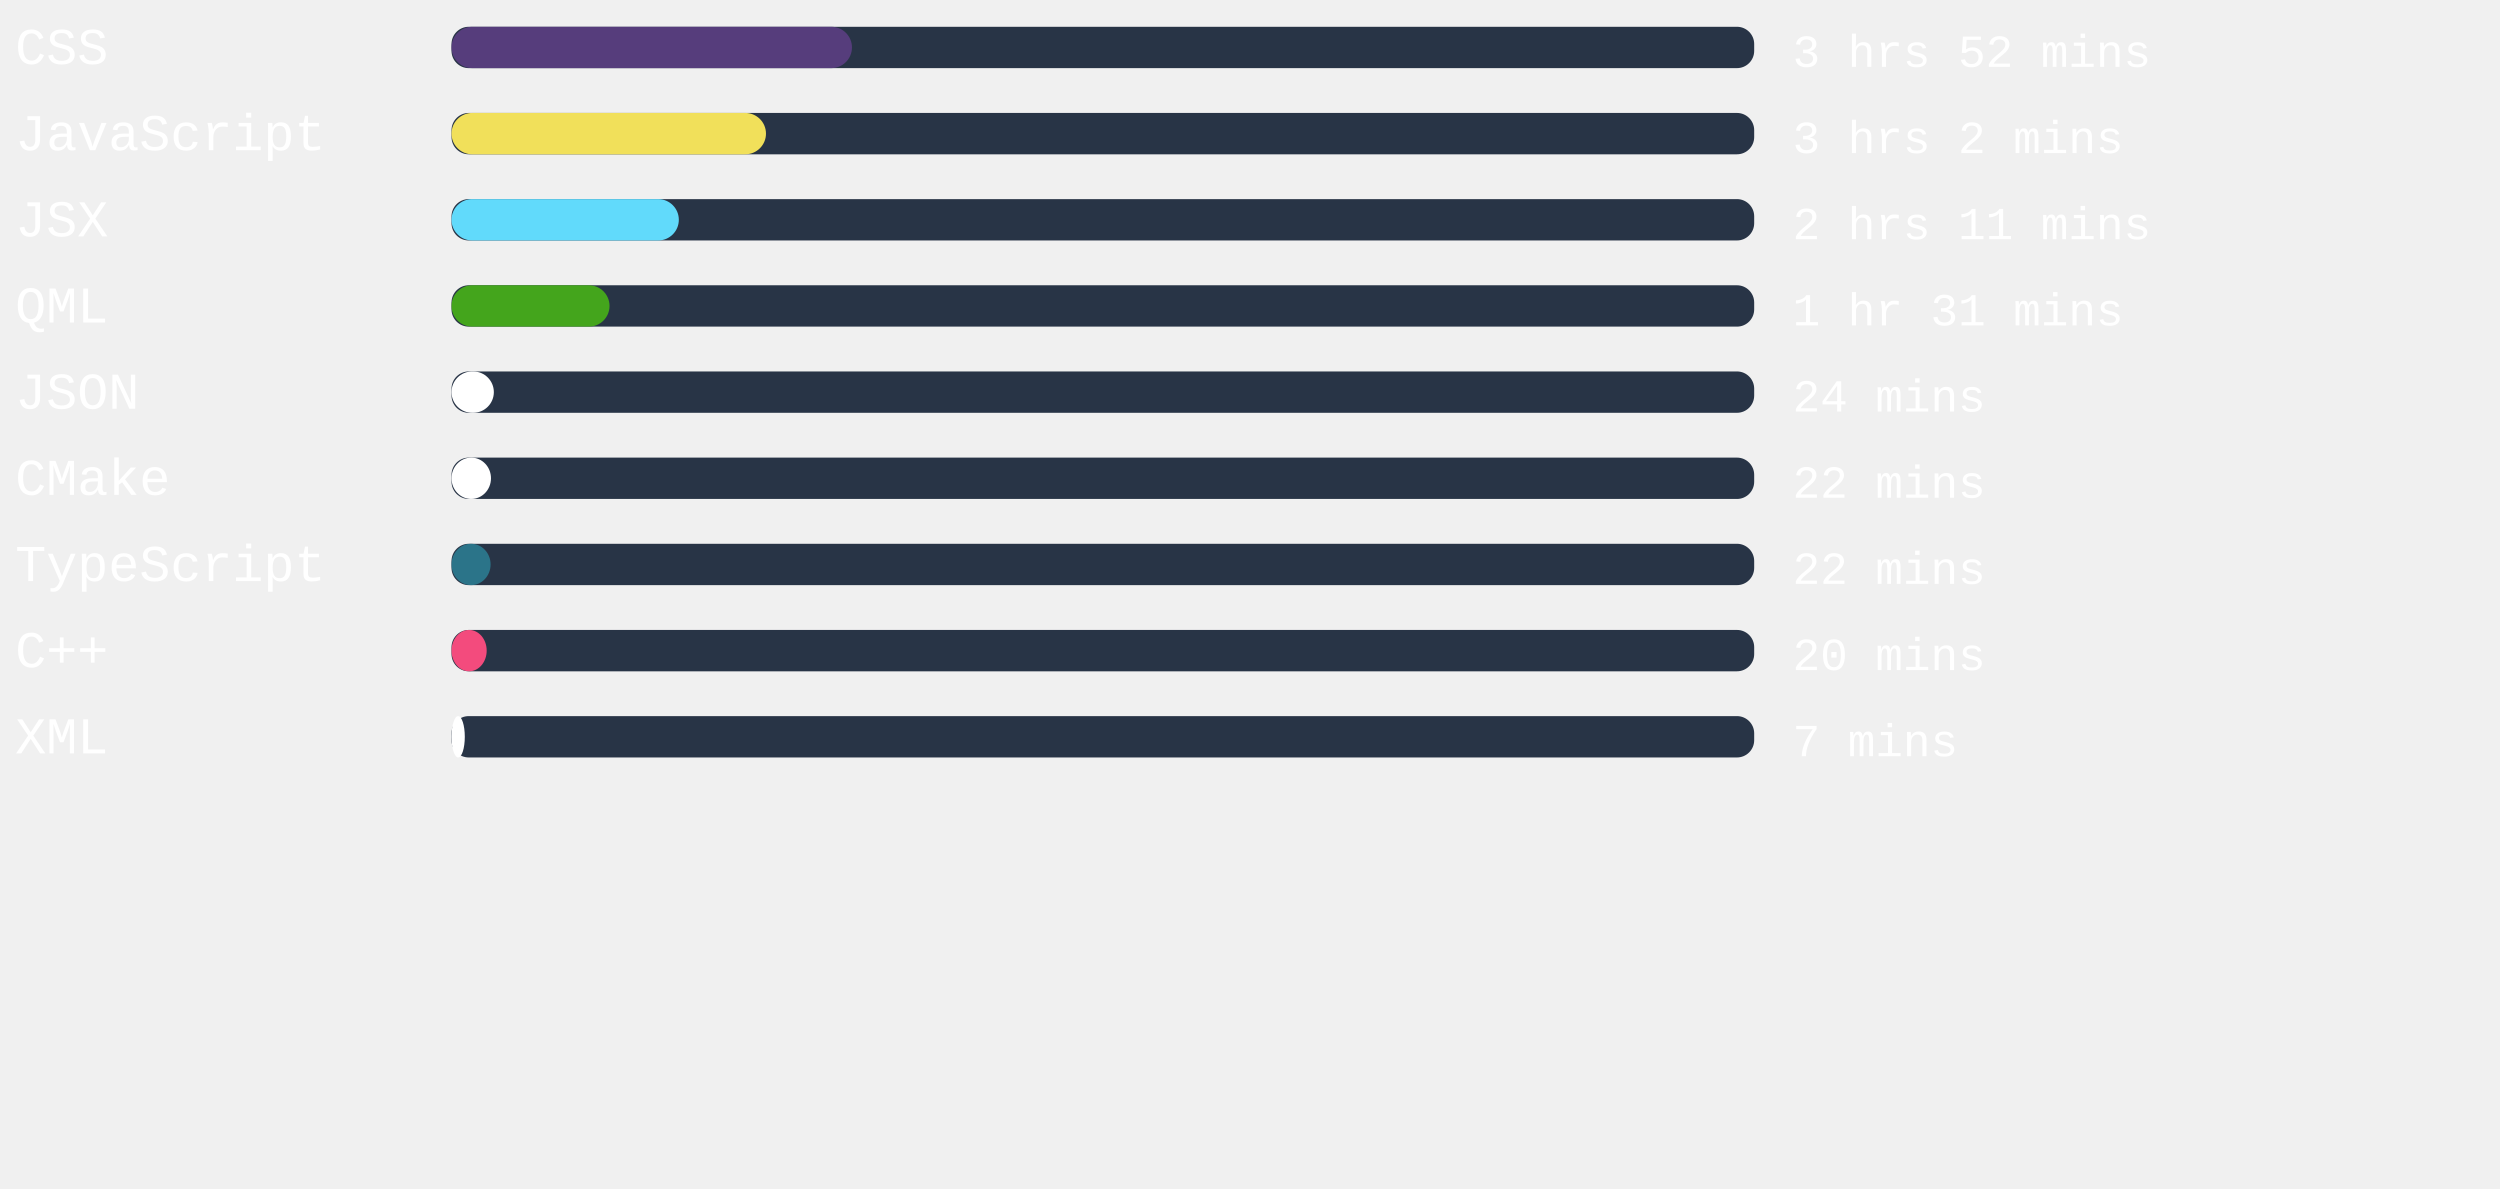
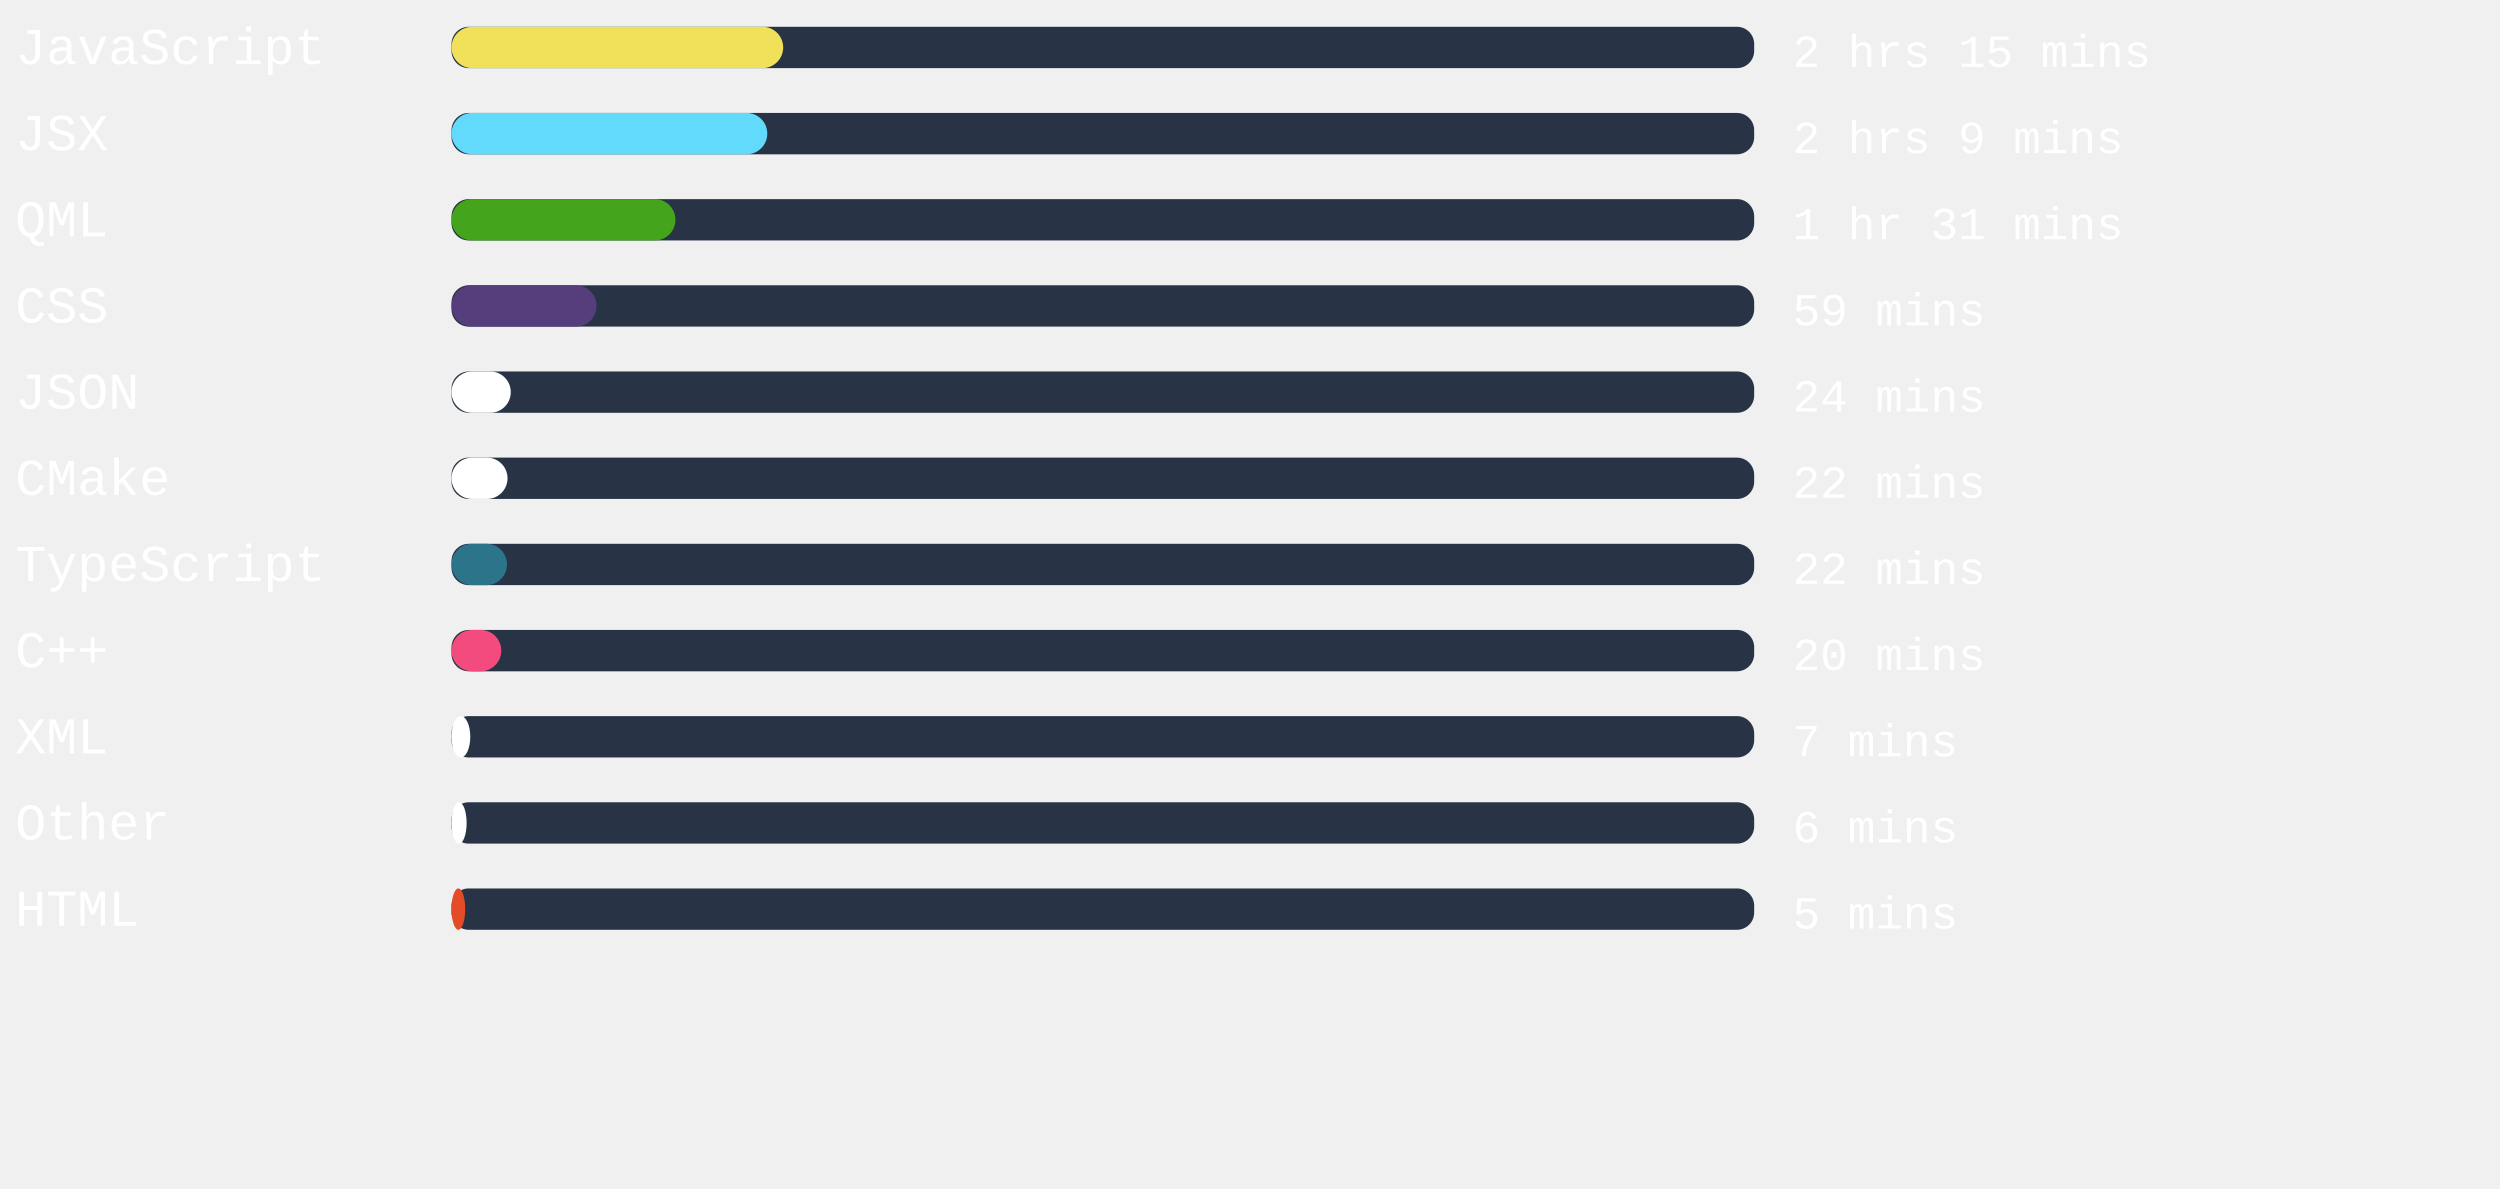
<svg xmlns="http://www.w3.org/2000/svg" width="471mm" height="224mm" viewBox="0 0 725.34 220.12" id="svg6" style="fill:none" version="1.1">
  <defs id="defs143" />
  <style>
   #rect4:hover{
         background-color:red;
      }
   </style>
  <rect x="131" width="377.953" height="12" rx="5.006" id="rect2" y="-54.652" style="fill:#283446;stroke-width:0.913" />
-   <rect x="131" width="116.183" height="12" rx="6" id="rect4" y="-54.652" style="fill:#563d7c" />
+   <rect x="131" width="96.227" height="12" rx="6" id="rect4" y="-54.652" style="fill:#f1e05a" />
  <text xml:space="preserve" style="font-style:normal;font-weight:normal;font-size:40px;line-height:1.25;font-family:sans-serif;letter-spacing:0px;word-spacing:0px;fill:#ffffff;fill-opacity:1;stroke:none" x="4.41" y="-43.838" id="text824">
-     <tspan id="tspan822" x="4.41" y="-43.838" style="font-style:normal;font-variant:normal;font-weight:normal;font-stretch:normal;font-size:15px;font-family:'Courier New', Courier, monospace;-inkscape-font-specification:'Courier New, Courier, monospace'">CSS</tspan>
+     <tspan id="tspan822" x="4.41" y="-43.838" style="font-style:normal;font-variant:normal;font-weight:normal;font-stretch:normal;font-size:15px;font-family:'Courier New', Courier, monospace;-inkscape-font-specification:'Courier New, Courier, monospace'">JavaScript</tspan>
  </text>
  <text xml:space="preserve" style="font-style:normal;font-weight:normal;font-size:40px;line-height:1.25;font-family:sans-serif;letter-spacing:0px;word-spacing:0px;fill:#ffffff;fill-opacity:1;stroke:none" x="520.107" y="-43.014" id="text824-3">
-     <tspan id="tspan822-6" x="520.107" y="-43.014" style="font-style:normal;font-variant:normal;font-weight:normal;font-stretch:normal;font-size:13.333px;font-family:'Courier New', Courier, monospace;-inkscape-font-specification:'Courier New, Courier, monospace'">3 hrs 52 mins</tspan>
+     <tspan id="tspan822-6" x="520.107" y="-43.014" style="font-style:normal;font-variant:normal;font-weight:normal;font-stretch:normal;font-size:13.333px;font-family:'Courier New', Courier, monospace;-inkscape-font-specification:'Courier New, Courier, monospace'">2 hrs 15 mins</tspan>
  </text>
,
<rect x="131" width="377.953" height="12" rx="5.006" id="rect2" y="-29.652" style="fill:#283446;stroke-width:0.913" />
-   <rect x="131" width="91.238" height="12" rx="6" id="rect4" y="-29.652" style="fill:#f1e05a" />
+   <rect x="131" width="91.616" height="12" rx="6" id="rect4" y="-29.652" style="fill:#61dafb" />
  <text xml:space="preserve" style="font-style:normal;font-weight:normal;font-size:40px;line-height:1.25;font-family:sans-serif;letter-spacing:0px;word-spacing:0px;fill:#ffffff;fill-opacity:1;stroke:none" x="4.41" y="-18.838" id="text824">
-     <tspan id="tspan822" x="4.41" y="-18.838" style="font-style:normal;font-variant:normal;font-weight:normal;font-stretch:normal;font-size:15px;font-family:'Courier New', Courier, monospace;-inkscape-font-specification:'Courier New, Courier, monospace'">JavaScript</tspan>
+     <tspan id="tspan822" x="4.41" y="-18.838" style="font-style:normal;font-variant:normal;font-weight:normal;font-stretch:normal;font-size:15px;font-family:'Courier New', Courier, monospace;-inkscape-font-specification:'Courier New, Courier, monospace'">JSX</tspan>
  </text>
  <text xml:space="preserve" style="font-style:normal;font-weight:normal;font-size:40px;line-height:1.25;font-family:sans-serif;letter-spacing:0px;word-spacing:0px;fill:#ffffff;fill-opacity:1;stroke:none" x="520.107" y="-18.014" id="text824-3">
-     <tspan id="tspan822-6" x="520.107" y="-18.014" style="font-style:normal;font-variant:normal;font-weight:normal;font-stretch:normal;font-size:13.333px;font-family:'Courier New', Courier, monospace;-inkscape-font-specification:'Courier New, Courier, monospace'">3 hrs 2 mins</tspan>
+     <tspan id="tspan822-6" x="520.107" y="-18.014" style="font-style:normal;font-variant:normal;font-weight:normal;font-stretch:normal;font-size:13.333px;font-family:'Courier New', Courier, monospace;-inkscape-font-specification:'Courier New, Courier, monospace'">2 hrs 9 mins</tspan>
  </text>
,
<rect x="131" width="377.953" height="12" rx="5.006" id="rect2" y="-4.652" style="fill:#283446;stroke-width:0.913" />
-   <rect x="131" width="65.953" height="12" rx="6" id="rect4" y="-4.652" style="fill:#61dafb" />
+   <rect x="131" width="64.97" height="12" rx="6" id="rect4" y="-4.652" style="fill:#44a51c" />
  <text xml:space="preserve" style="font-style:normal;font-weight:normal;font-size:40px;line-height:1.25;font-family:sans-serif;letter-spacing:0px;word-spacing:0px;fill:#ffffff;fill-opacity:1;stroke:none" x="4.41" y="6.162" id="text824">
-     <tspan id="tspan822" x="4.41" y="6.162" style="font-style:normal;font-variant:normal;font-weight:normal;font-stretch:normal;font-size:15px;font-family:'Courier New', Courier, monospace;-inkscape-font-specification:'Courier New, Courier, monospace'">JSX</tspan>
+     <tspan id="tspan822" x="4.41" y="6.162" style="font-style:normal;font-variant:normal;font-weight:normal;font-stretch:normal;font-size:15px;font-family:'Courier New', Courier, monospace;-inkscape-font-specification:'Courier New, Courier, monospace'">QML</tspan>
  </text>
  <text xml:space="preserve" style="font-style:normal;font-weight:normal;font-size:40px;line-height:1.25;font-family:sans-serif;letter-spacing:0px;word-spacing:0px;fill:#ffffff;fill-opacity:1;stroke:none" x="520.107" y="6.986" id="text824-3">
-     <tspan id="tspan822-6" x="520.107" y="6.986" style="font-style:normal;font-variant:normal;font-weight:normal;font-stretch:normal;font-size:13.333px;font-family:'Courier New', Courier, monospace;-inkscape-font-specification:'Courier New, Courier, monospace'">2 hrs 11 mins</tspan>
+     <tspan id="tspan822-6" x="520.107" y="6.986" style="font-style:normal;font-variant:normal;font-weight:normal;font-stretch:normal;font-size:13.333px;font-family:'Courier New', Courier, monospace;-inkscape-font-specification:'Courier New, Courier, monospace'">1 hr 31 mins</tspan>
  </text>
,
<rect x="131" width="377.953" height="12" rx="5.006" id="rect2" y="20.348" style="fill:#283446;stroke-width:0.913" />
-   <rect x="131" width="45.846" height="12" rx="6" id="rect4" y="20.348" style="fill:#44a51c" />
+   <rect x="131" width="42.066" height="12" rx="6" id="rect4" y="20.348" style="fill:#563d7c" />
  <text xml:space="preserve" style="font-style:normal;font-weight:normal;font-size:40px;line-height:1.25;font-family:sans-serif;letter-spacing:0px;word-spacing:0px;fill:#ffffff;fill-opacity:1;stroke:none" x="4.41" y="31.162" id="text824">
-     <tspan id="tspan822" x="4.41" y="31.162" style="font-style:normal;font-variant:normal;font-weight:normal;font-stretch:normal;font-size:15px;font-family:'Courier New', Courier, monospace;-inkscape-font-specification:'Courier New, Courier, monospace'">QML</tspan>
+     <tspan id="tspan822" x="4.41" y="31.162" style="font-style:normal;font-variant:normal;font-weight:normal;font-stretch:normal;font-size:15px;font-family:'Courier New', Courier, monospace;-inkscape-font-specification:'Courier New, Courier, monospace'">CSS</tspan>
  </text>
  <text xml:space="preserve" style="font-style:normal;font-weight:normal;font-size:40px;line-height:1.25;font-family:sans-serif;letter-spacing:0px;word-spacing:0px;fill:#ffffff;fill-opacity:1;stroke:none" x="520.107" y="31.986" id="text824-3">
-     <tspan id="tspan822-6" x="520.107" y="31.986" style="font-style:normal;font-variant:normal;font-weight:normal;font-stretch:normal;font-size:13.333px;font-family:'Courier New', Courier, monospace;-inkscape-font-specification:'Courier New, Courier, monospace'">1 hr 31 mins</tspan>
+     <tspan id="tspan822-6" x="520.107" y="31.986" style="font-style:normal;font-variant:normal;font-weight:normal;font-stretch:normal;font-size:13.333px;font-family:'Courier New', Courier, monospace;-inkscape-font-specification:'Courier New, Courier, monospace'">59 mins</tspan>
  </text>
,
<rect x="131" width="377.953" height="12" rx="5.006" id="rect2" y="45.348" style="fill:#283446;stroke-width:0.913" />
-   <rect x="131" width="12.283" height="12" rx="6" id="rect4" y="45.348" style="fill:#ffffff" />
+   <rect x="131" width="17.197" height="12" rx="6" id="rect4" y="45.348" style="fill:#ffffff" />
  <text xml:space="preserve" style="font-style:normal;font-weight:normal;font-size:40px;line-height:1.25;font-family:sans-serif;letter-spacing:0px;word-spacing:0px;fill:#ffffff;fill-opacity:1;stroke:none" x="4.41" y="56.162" id="text824">
    <tspan id="tspan822" x="4.41" y="56.162" style="font-style:normal;font-variant:normal;font-weight:normal;font-stretch:normal;font-size:15px;font-family:'Courier New', Courier, monospace;-inkscape-font-specification:'Courier New, Courier, monospace'">JSON</tspan>
  </text>
  <text xml:space="preserve" style="font-style:normal;font-weight:normal;font-size:40px;line-height:1.25;font-family:sans-serif;letter-spacing:0px;word-spacing:0px;fill:#ffffff;fill-opacity:1;stroke:none" x="520.107" y="56.986" id="text824-3">
    <tspan id="tspan822-6" x="520.107" y="56.986" style="font-style:normal;font-variant:normal;font-weight:normal;font-stretch:normal;font-size:13.333px;font-family:'Courier New', Courier, monospace;-inkscape-font-specification:'Courier New, Courier, monospace'">24 mins</tspan>
  </text>
,
<rect x="131" width="377.953" height="12" rx="5.006" id="rect2" y="70.348" style="fill:#283446;stroke-width:0.913" />
-   <rect x="131" width="11.452" height="12" rx="6" id="rect4" y="70.348" style="fill:#ffffff" />
+   <rect x="131" width="16.252" height="12" rx="6" id="rect4" y="70.348" style="fill:#ffffff" />
  <text xml:space="preserve" style="font-style:normal;font-weight:normal;font-size:40px;line-height:1.25;font-family:sans-serif;letter-spacing:0px;word-spacing:0px;fill:#ffffff;fill-opacity:1;stroke:none" x="4.41" y="81.162" id="text824">
    <tspan id="tspan822" x="4.41" y="81.162" style="font-style:normal;font-variant:normal;font-weight:normal;font-stretch:normal;font-size:15px;font-family:'Courier New', Courier, monospace;-inkscape-font-specification:'Courier New, Courier, monospace'">CMake</tspan>
  </text>
  <text xml:space="preserve" style="font-style:normal;font-weight:normal;font-size:40px;line-height:1.25;font-family:sans-serif;letter-spacing:0px;word-spacing:0px;fill:#ffffff;fill-opacity:1;stroke:none" x="520.107" y="81.986" id="text824-3">
    <tspan id="tspan822-6" x="520.107" y="81.986" style="font-style:normal;font-variant:normal;font-weight:normal;font-stretch:normal;font-size:13.333px;font-family:'Courier New', Courier, monospace;-inkscape-font-specification:'Courier New, Courier, monospace'">22 mins</tspan>
  </text>
,
<rect x="131" width="377.953" height="12" rx="5.006" id="rect2" y="95.348" style="fill:#283446;stroke-width:0.913" />
-   <rect x="131" width="11.339" height="12" rx="6" id="rect4" y="95.348" style="fill:#2b7489" />
+   <rect x="131" width="16.101" height="12" rx="6" id="rect4" y="95.348" style="fill:#2b7489" />
  <text xml:space="preserve" style="font-style:normal;font-weight:normal;font-size:40px;line-height:1.25;font-family:sans-serif;letter-spacing:0px;word-spacing:0px;fill:#ffffff;fill-opacity:1;stroke:none" x="4.41" y="106.162" id="text824">
    <tspan id="tspan822" x="4.41" y="106.162" style="font-style:normal;font-variant:normal;font-weight:normal;font-stretch:normal;font-size:15px;font-family:'Courier New', Courier, monospace;-inkscape-font-specification:'Courier New, Courier, monospace'">TypeScript</tspan>
  </text>
  <text xml:space="preserve" style="font-style:normal;font-weight:normal;font-size:40px;line-height:1.25;font-family:sans-serif;letter-spacing:0px;word-spacing:0px;fill:#ffffff;fill-opacity:1;stroke:none" x="520.107" y="106.986" id="text824-3">
    <tspan id="tspan822-6" x="520.107" y="106.986" style="font-style:normal;font-variant:normal;font-weight:normal;font-stretch:normal;font-size:13.333px;font-family:'Courier New', Courier, monospace;-inkscape-font-specification:'Courier New, Courier, monospace'">22 mins</tspan>
  </text>
,
<rect x="131" width="377.953" height="12" rx="5.006" id="rect2" y="120.348" style="fill:#283446;stroke-width:0.913" />
-   <rect x="131" width="10.205" height="12" rx="6" id="rect4" y="120.348" style="fill:#f34b7d" />
+   <rect x="131" width="14.438" height="12" rx="6" id="rect4" y="120.348" style="fill:#f34b7d" />
  <text xml:space="preserve" style="font-style:normal;font-weight:normal;font-size:40px;line-height:1.25;font-family:sans-serif;letter-spacing:0px;word-spacing:0px;fill:#ffffff;fill-opacity:1;stroke:none" x="4.41" y="131.162" id="text824">
    <tspan id="tspan822" x="4.41" y="131.162" style="font-style:normal;font-variant:normal;font-weight:normal;font-stretch:normal;font-size:15px;font-family:'Courier New', Courier, monospace;-inkscape-font-specification:'Courier New, Courier, monospace'">C++</tspan>
  </text>
  <text xml:space="preserve" style="font-style:normal;font-weight:normal;font-size:40px;line-height:1.25;font-family:sans-serif;letter-spacing:0px;word-spacing:0px;fill:#ffffff;fill-opacity:1;stroke:none" x="520.107" y="131.986" id="text824-3">
    <tspan id="tspan822-6" x="520.107" y="131.986" style="font-style:normal;font-variant:normal;font-weight:normal;font-stretch:normal;font-size:13.333px;font-family:'Courier New', Courier, monospace;-inkscape-font-specification:'Courier New, Courier, monospace'">20 mins</tspan>
  </text>
,
<rect x="131" width="377.953" height="12" rx="5.006" id="rect2" y="145.348" style="fill:#283446;stroke-width:0.913" />
-   <rect x="131" width="3.855" height="12" rx="6" id="rect4" y="145.348" style="fill:#ffffff" />
+   <rect x="131" width="5.443" height="12" rx="6" id="rect4" y="145.348" style="fill:#ffffff" />
  <text xml:space="preserve" style="font-style:normal;font-weight:normal;font-size:40px;line-height:1.25;font-family:sans-serif;letter-spacing:0px;word-spacing:0px;fill:#ffffff;fill-opacity:1;stroke:none" x="4.41" y="156.162" id="text824">
    <tspan id="tspan822" x="4.41" y="156.162" style="font-style:normal;font-variant:normal;font-weight:normal;font-stretch:normal;font-size:15px;font-family:'Courier New', Courier, monospace;-inkscape-font-specification:'Courier New, Courier, monospace'">XML</tspan>
  </text>
  <text xml:space="preserve" style="font-style:normal;font-weight:normal;font-size:40px;line-height:1.25;font-family:sans-serif;letter-spacing:0px;word-spacing:0px;fill:#ffffff;fill-opacity:1;stroke:none" x="520.107" y="156.986" id="text824-3">
    <tspan id="tspan822-6" x="520.107" y="156.986" style="font-style:normal;font-variant:normal;font-weight:normal;font-stretch:normal;font-size:13.333px;font-family:'Courier New', Courier, monospace;-inkscape-font-specification:'Courier New, Courier, monospace'">7 mins</tspan>
  </text>
+ ,
+ <rect x="131" width="377.953" height="12" rx="5.006" id="rect2" y="170.348" style="fill:#283446;stroke-width:0.913" />
+   <rect x="131" width="4.384" height="12" rx="6" id="rect4" y="170.348" style="fill:#ffffff" />
+   <text xml:space="preserve" style="font-style:normal;font-weight:normal;font-size:40px;line-height:1.25;font-family:sans-serif;letter-spacing:0px;word-spacing:0px;fill:#ffffff;fill-opacity:1;stroke:none" x="4.41" y="181.162" id="text824">
+     <tspan id="tspan822" x="4.41" y="181.162" style="font-style:normal;font-variant:normal;font-weight:normal;font-stretch:normal;font-size:15px;font-family:'Courier New', Courier, monospace;-inkscape-font-specification:'Courier New, Courier, monospace'">Other</tspan>
+   </text>
+   <text xml:space="preserve" style="font-style:normal;font-weight:normal;font-size:40px;line-height:1.25;font-family:sans-serif;letter-spacing:0px;word-spacing:0px;fill:#ffffff;fill-opacity:1;stroke:none" x="520.107" y="181.986" id="text824-3">
+     <tspan id="tspan822-6" x="520.107" y="181.986" style="font-style:normal;font-variant:normal;font-weight:normal;font-stretch:normal;font-size:13.333px;font-family:'Courier New', Courier, monospace;-inkscape-font-specification:'Courier New, Courier, monospace'">6 mins</tspan>
+   </text>
+ ,
+ <rect x="131" width="377.953" height="12" rx="5.006" id="rect2" y="195.348" style="fill:#283446;stroke-width:0.913" />
+   <rect x="131" width="3.969" height="12" rx="6" id="rect4" y="195.348" style="fill:#e34c26" />
+   <text xml:space="preserve" style="font-style:normal;font-weight:normal;font-size:40px;line-height:1.25;font-family:sans-serif;letter-spacing:0px;word-spacing:0px;fill:#ffffff;fill-opacity:1;stroke:none" x="4.41" y="206.162" id="text824">
+     <tspan id="tspan822" x="4.41" y="206.162" style="font-style:normal;font-variant:normal;font-weight:normal;font-stretch:normal;font-size:15px;font-family:'Courier New', Courier, monospace;-inkscape-font-specification:'Courier New, Courier, monospace'">HTML</tspan>
+   </text>
+   <text xml:space="preserve" style="font-style:normal;font-weight:normal;font-size:40px;line-height:1.25;font-family:sans-serif;letter-spacing:0px;word-spacing:0px;fill:#ffffff;fill-opacity:1;stroke:none" x="520.107" y="206.986" id="text824-3">
+     <tspan id="tspan822-6" x="520.107" y="206.986" style="font-style:normal;font-variant:normal;font-weight:normal;font-stretch:normal;font-size:13.333px;font-family:'Courier New', Courier, monospace;-inkscape-font-specification:'Courier New, Courier, monospace'">5 mins</tspan>
+   </text>
</svg>
